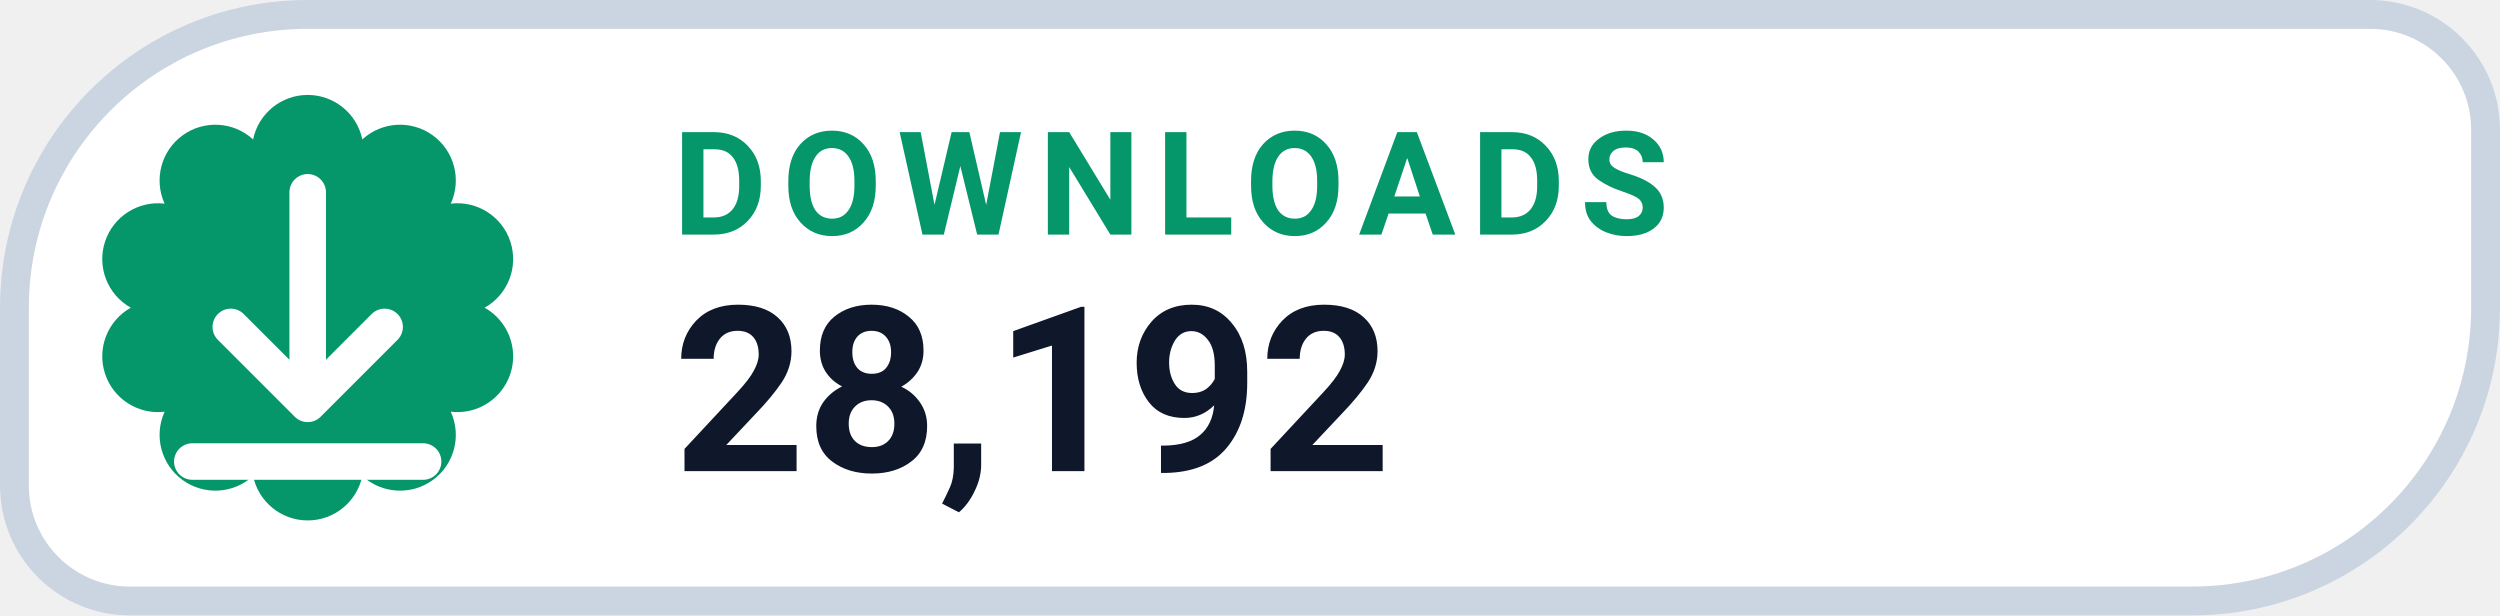
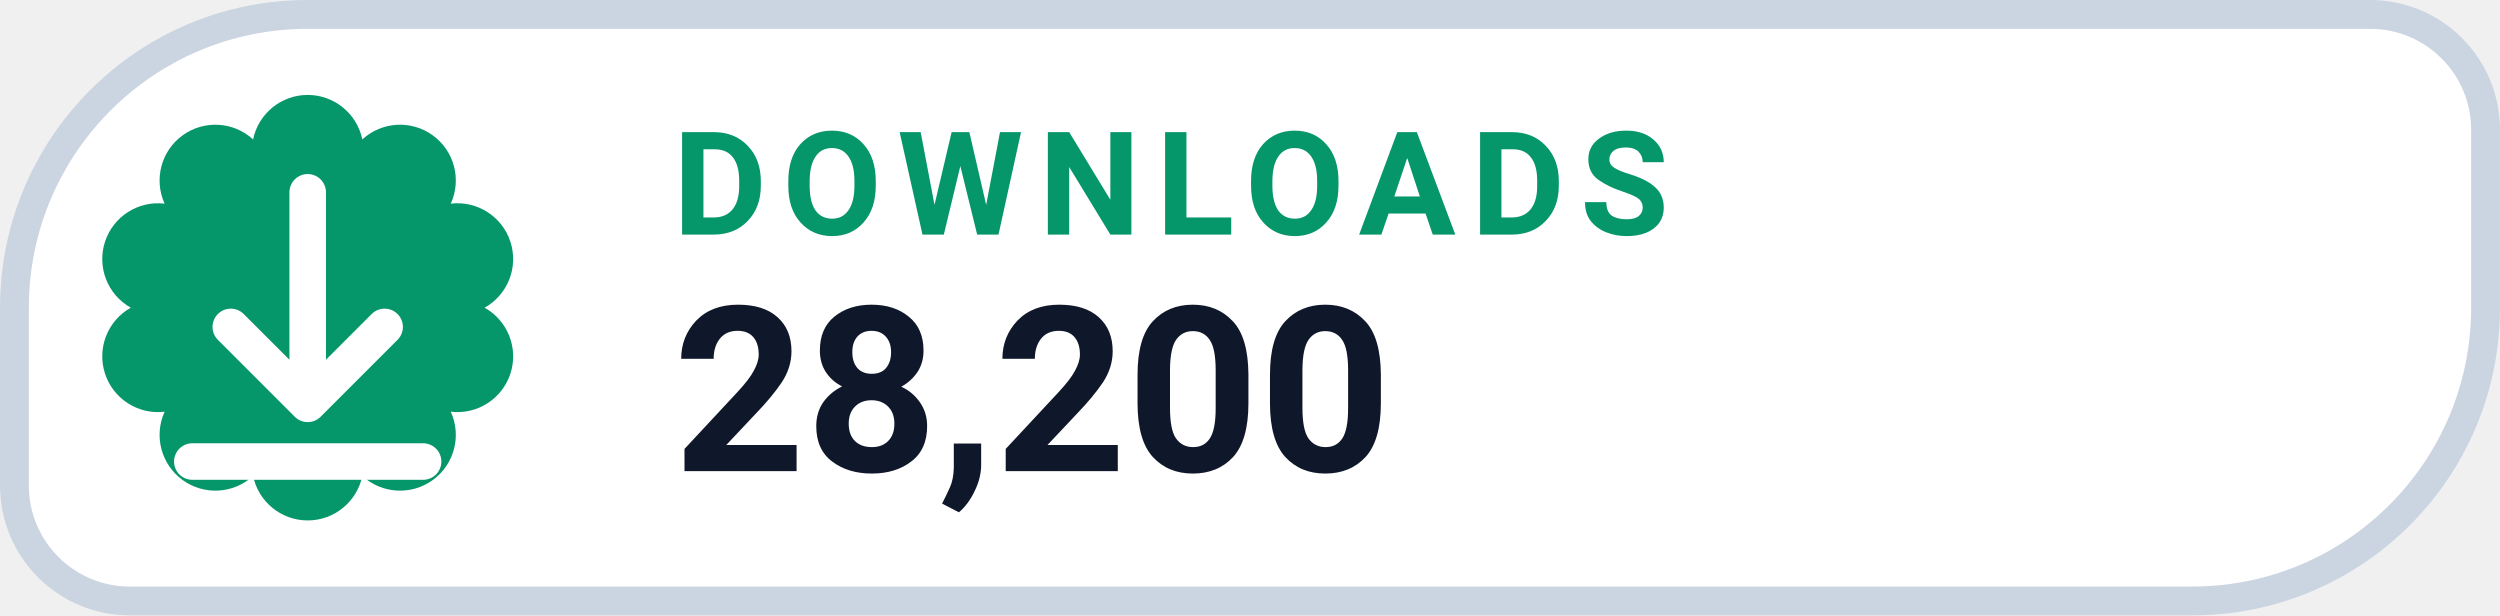
- <svg xmlns="http://www.w3.org/2000/svg" width="126" height="31.015" viewBox="0 0 130 32" role="img" aria-label="DOWNLOADS 28,192">
+ <svg xmlns="http://www.w3.org/2000/svg" width="126" height="31.015" viewBox="0 0 130 32" role="img" aria-label="DOWNLOADS 28,200">
  <path d="M 16.00 0.75 H 123.25 A 6.00 6.00 0 0 1 129.25 6.75 V 16.00 A 15.25 15.25 0 0 1 114.00 31.25 H 6.75 A 6.00 6.00 0 0 1 0.75 25.25 V 16.00 A 15.25 15.25 0 0 1 16.00 0.75 Z" fill="#FFFFFF" stroke="#CBD5E1" stroke-width="1.5" />
  <path d="M 13.16 7.25 A 2.90 2.90 0 0 1 18.84 7.25 A 2.90 2.90 0 0 1 23.44 10.59 A 2.90 2.90 0 0 1 25.20 16.00 A 2.90 2.90 0 0 1 23.44 21.41 A 2.90 2.90 0 0 1 18.84 24.75 A 2.90 2.90 0 0 1 13.16 24.75 A 2.90 2.90 0 0 1 8.56 21.41 A 2.90 2.90 0 0 1 6.80 16.00 A 2.90 2.90 0 0 1 8.56 10.59 A 2.90 2.90 0 0 1 13.16 7.25 Z" fill="#059669" />
  <g transform="translate(16 16)" style="color:#FFFFFF;">
    <path d="M0 -6 v11 m0 0 l4 -4 m-4 4 l-4 -4 M-6 8 h12" fill="none" stroke="currentColor" stroke-width="1.9" stroke-linecap="round" stroke-linejoin="round" />
  </g>
  <text x="35" y="12.2" fill="#059669" font-family="-apple-system,BlinkMacSystemFont,'Segoe UI',Roboto,Helvetica,Arial,sans-serif" font-size="7.5" font-weight="700" letter-spacing=".8">DOWNLOADS</text>
-   <text x="35" y="24.5" fill="#0F172A" font-family="-apple-system,BlinkMacSystemFont,'Segoe UI',Roboto,Helvetica,Arial,sans-serif" font-size="12" font-weight="750">28,192</text>
+   <text x="35" y="24.5" fill="#0F172A" font-family="-apple-system,BlinkMacSystemFont,'Segoe UI',Roboto,Helvetica,Arial,sans-serif" font-size="12" font-weight="750">28,200</text>
</svg>
